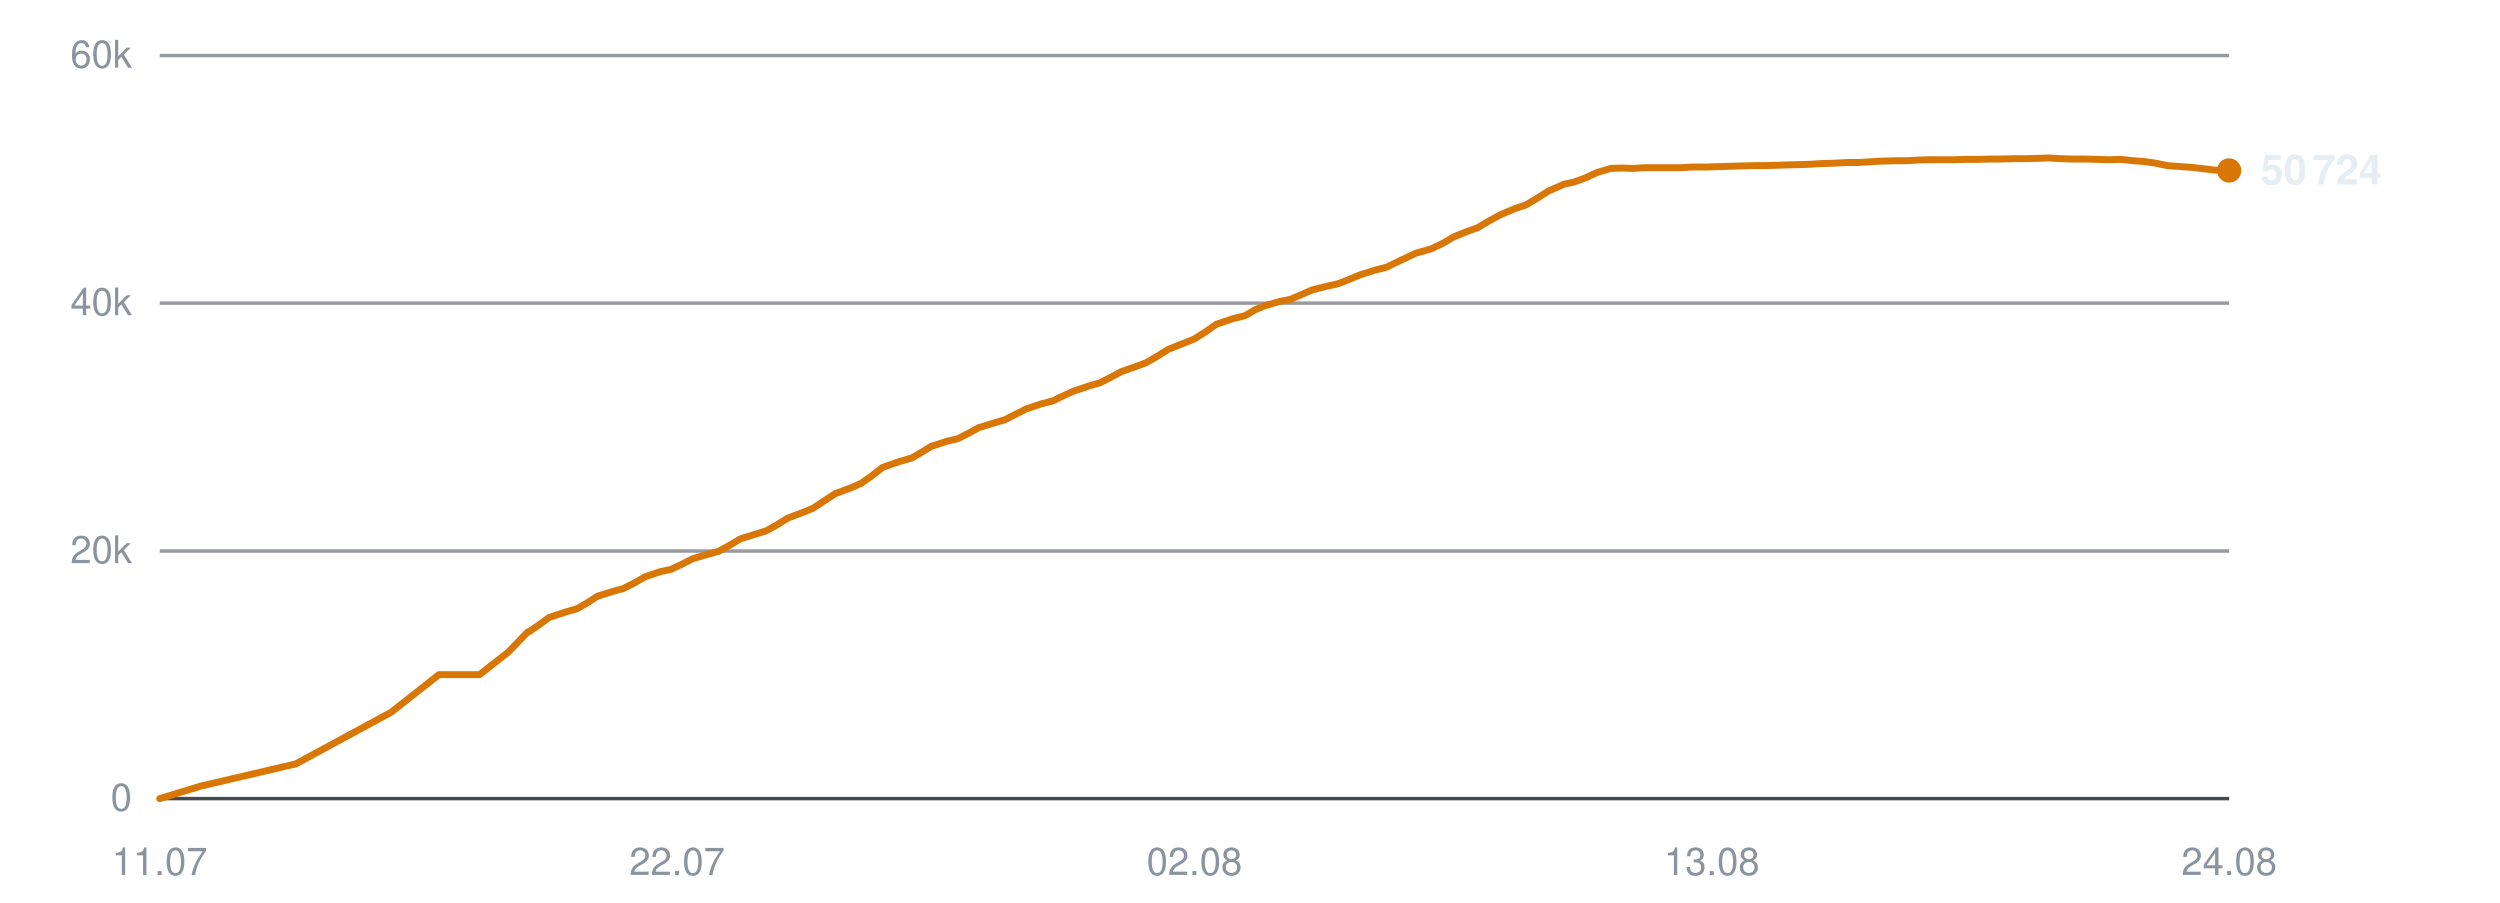
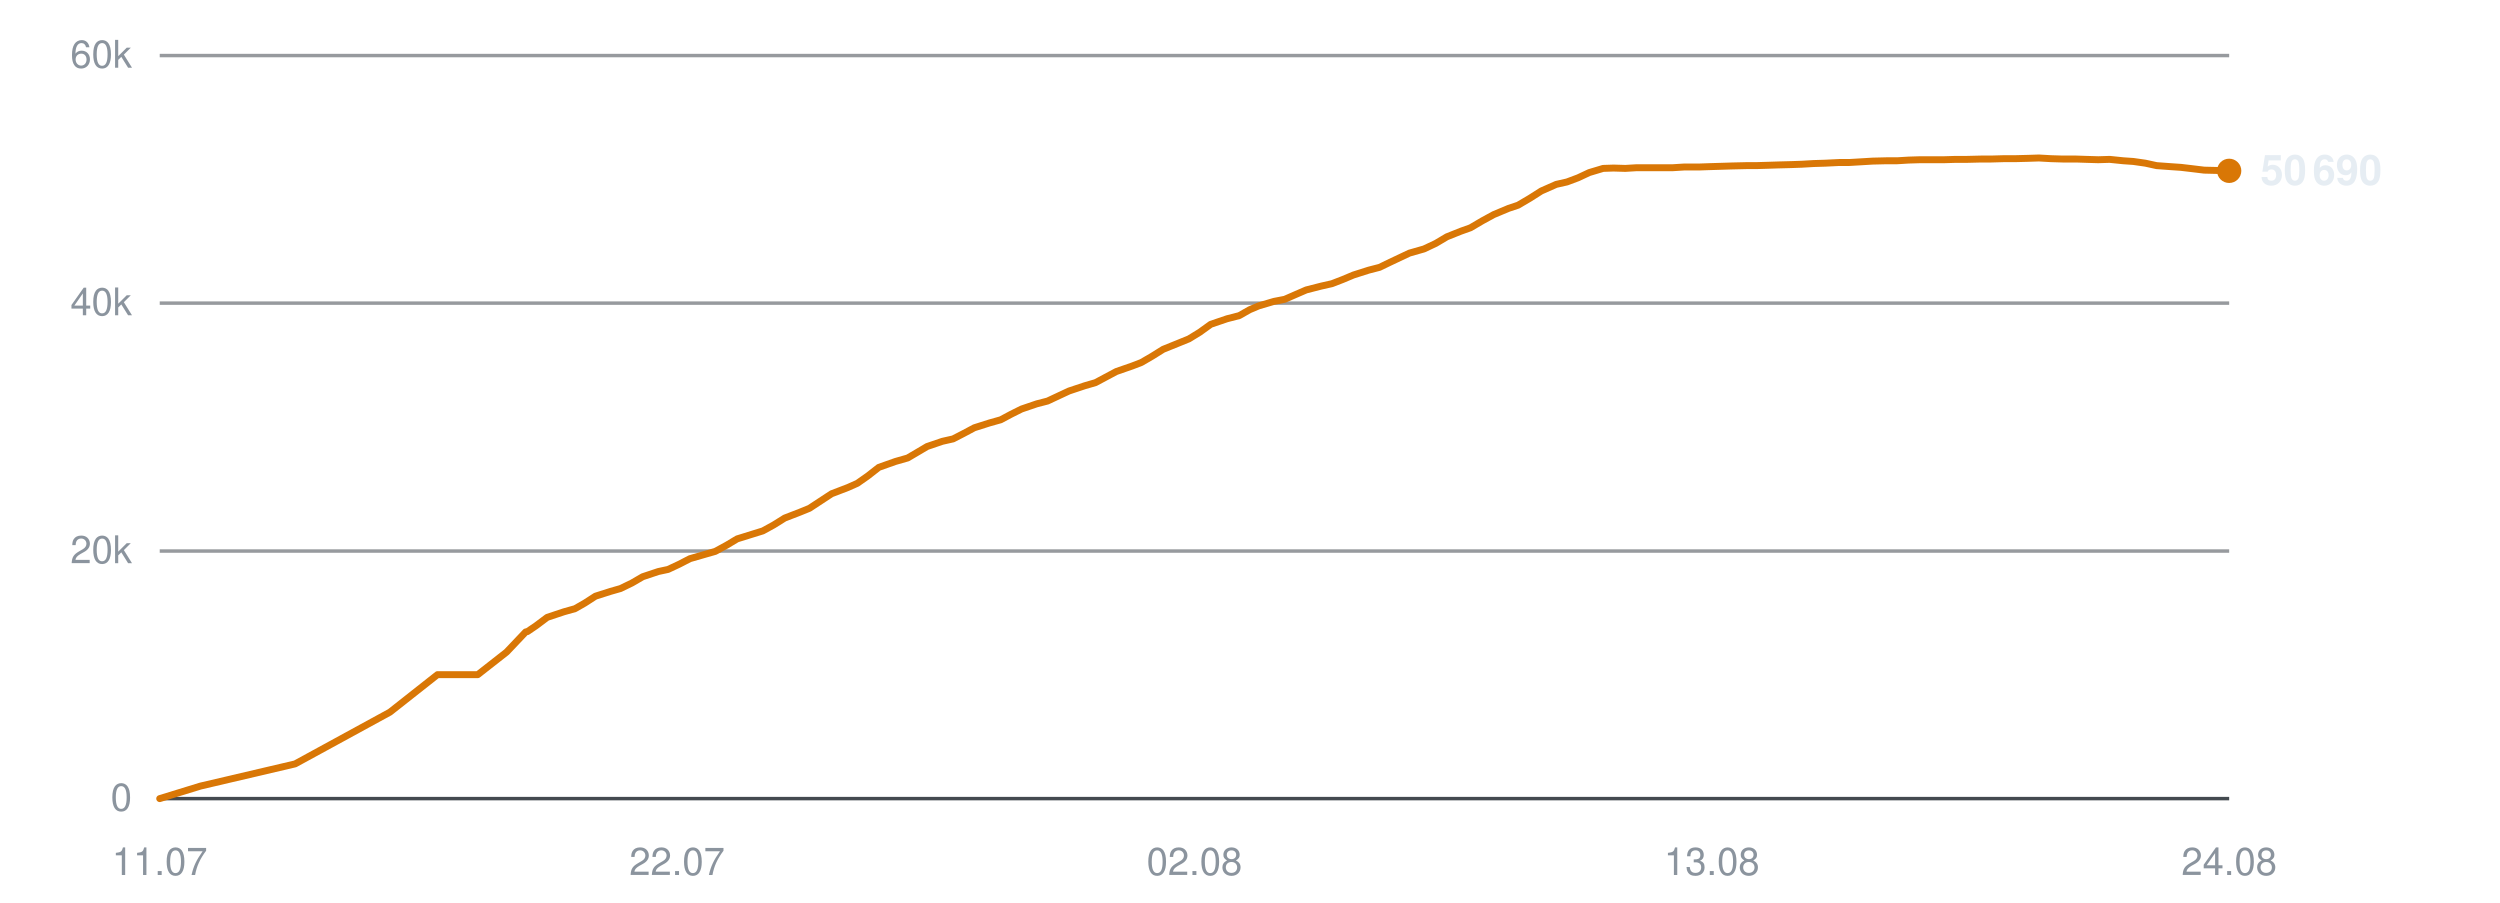
<svg xmlns="http://www.w3.org/2000/svg" viewBox="0 0 720 260" width="720" height="260" role="img" aria-label="Subscribers over time">
  <line x1="46" y1="230.0" x2="642" y2="230.0" stroke="#30363d" stroke-width="1" opacity="0.9" />
  <text x="38" y="233.5" text-anchor="end" font-family="-apple-system,BlinkMacSystemFont,'Segoe UI',Helvetica,Arial,sans-serif" font-size="11" fill="#8b949e">0</text>
  <line x1="46" y1="158.7" x2="642" y2="158.7" stroke="#30363d" stroke-width="1" opacity="0.5" />
  <text x="38" y="162.2" text-anchor="end" font-family="-apple-system,BlinkMacSystemFont,'Segoe UI',Helvetica,Arial,sans-serif" font-size="11" fill="#8b949e">20k</text>
  <line x1="46" y1="87.3" x2="642" y2="87.3" stroke="#30363d" stroke-width="1" opacity="0.5" />
  <text x="38" y="90.8" text-anchor="end" font-family="-apple-system,BlinkMacSystemFont,'Segoe UI',Helvetica,Arial,sans-serif" font-size="11" fill="#8b949e">40k</text>
  <line x1="46" y1="16.0" x2="642" y2="16.0" stroke="#30363d" stroke-width="1" opacity="0.5" />
  <text x="38" y="19.5" text-anchor="end" font-family="-apple-system,BlinkMacSystemFont,'Segoe UI',Helvetica,Arial,sans-serif" font-size="11" fill="#8b949e">60k</text>
  <text x="46.0" y="252" text-anchor="middle" font-family="-apple-system,BlinkMacSystemFont,'Segoe UI',Helvetica,Arial,sans-serif" font-size="11" fill="#8b949e">11.07</text>
  <text x="195.0" y="252" text-anchor="middle" font-family="-apple-system,BlinkMacSystemFont,'Segoe UI',Helvetica,Arial,sans-serif" font-size="11" fill="#8b949e">22.07</text>
  <text x="344.0" y="252" text-anchor="middle" font-family="-apple-system,BlinkMacSystemFont,'Segoe UI',Helvetica,Arial,sans-serif" font-size="11" fill="#8b949e">02.08</text>
  <text x="493.0" y="252" text-anchor="middle" font-family="-apple-system,BlinkMacSystemFont,'Segoe UI',Helvetica,Arial,sans-serif" font-size="11" fill="#8b949e">13.08</text>
  <text x="642.0" y="252" text-anchor="middle" font-family="-apple-system,BlinkMacSystemFont,'Segoe UI',Helvetica,Arial,sans-serif" font-size="11" fill="#8b949e">24.08</text>
-   <polyline points="46.0,230.0 57.8,226.4 85.2,220.0 112.7,205.1 126.4,194.3 138.1,194.3 146.4,187.8 152.0,182.0 152.4,181.9 152.4,181.9 154.9,180.2 158.2,177.8 163.1,176.2 166.2,175.3 169.0,173.7 172.1,171.7 176.6,170.3 179.5,169.5 182.7,167.9 185.8,166.1 190.3,164.6 193.2,164.0 196.4,162.5 199.5,160.9 204.0,159.6 206.9,158.8 210.2,157.0 213.2,155.2 217.7,153.8 220.6,152.9 223.7,151.2 226.9,149.2 231.4,147.5 234.1,146.4 237.3,144.3 240.5,142.2 245.3,140.4 248.0,139.2 251.0,137.1 254.2,134.6 259.1,132.9 262.6,131.9 265.5,130.2 268.1,128.6 272.6,127.1 275.7,126.4 278.9,124.8 281.8,123.2 286.3,121.8 289.4,120.9 292.5,119.3 295.5,117.8 299.9,116.3 303.1,115.5 306.2,114.0 309.3,112.6 313.8,111.1 316.9,110.2 320.0,108.6 323.0,107.0 327.6,105.4 330.2,104.4 333.3,102.6 336.5,100.6 341.3,98.7 344.0,97.6 347.0,95.7 350.3,93.4 355.0,91.8 358.6,90.9 361.5,89.2 364.2,88.1 368.6,86.8 371.7,86.2 374.9,84.8 377.9,83.5 382.3,82.4 385.4,81.7 388.5,80.5 391.6,79.2 396.0,77.8 399.2,77.0 402.3,75.5 407.8,72.9 412.1,71.7 415.5,70.1 418.7,68.2 422.7,66.6 425.5,65.6 428.9,63.6 432.2,61.8 436.5,60.0 439.3,59.1 442.7,57.1 446.0,55.0 450.3,53.1 453.4,52.4 456.7,51.2 459.9,49.7 463.9,48.5 466.9,48.4 470.4,48.5 473.6,48.3 477.8,48.3 480.8,48.3 484.1,48.3 487.4,48.1 491.7,48.1 494.5,48.0 497.9,47.9 501.1,47.8 505.3,47.7 508.2,47.7 511.6,47.6 514.7,47.5 518.5,47.4 521.4,47.3 524.8,47.1 528.2,47.0 532.2,46.8 535.1,46.8 538.6,46.6 541.9,46.4 545.9,46.3 549.0,46.3 552.3,46.1 555.7,46.0 559.6,46.0 562.6,46.0 566.1,45.9 569.4,45.9 573.4,45.8 576.3,45.8 579.8,45.7 583.1,45.7 587.1,45.6 590.1,45.5 593.5,45.7 596.9,45.8 600.8,45.8 603.8,45.9 607.3,46.0 610.6,45.9 614.5,46.3 617.4,46.5 620.9,47.0 624.2,47.7 628.3,48.0 631.2,48.2 634.6,48.6 637.9,49.0 642.0,49.1" fill="none" stroke="#d97706" stroke-width="2" stroke-linejoin="round" stroke-linecap="round" />
-   <circle cx="642.0" cy="49.1" r="3.5" fill="#d97706" />
-   <text x="651.0" y="53.1" font-family="-apple-system,BlinkMacSystemFont,'Segoe UI',Helvetica,Arial,sans-serif" font-size="12" font-weight="600" fill="#e6edf3">50 724</text>
+   <polyline points="46.0,230.0 57.7,226.4 85.0,220.0 112.3,205.1 126.0,194.3 137.6,194.3 145.9,187.8 151.4,182.0 151.8,181.9 151.9,181.9 154.4,180.2 157.6,177.8 162.4,176.2 165.6,175.3 168.4,173.7 171.5,171.7 175.9,170.3 178.7,169.5 182.0,167.9 185.1,166.1 189.6,164.6 192.4,164.0 195.6,162.5 198.7,160.9 203.2,159.6 206.0,158.8 209.3,157.0 212.3,155.2 216.8,153.8 219.7,152.9 222.8,151.2 226.0,149.2 230.4,147.5 233.1,146.4 236.3,144.3 239.5,142.2 244.2,140.4 246.9,139.2 249.9,137.1 253.1,134.6 257.9,132.9 261.4,131.9 264.3,130.2 267.0,128.6 271.4,127.1 274.5,126.4 277.6,124.8 280.6,123.2 285.0,121.8 288.2,120.9 291.2,119.3 294.2,117.8 298.6,116.3 301.7,115.5 304.9,114.0 307.9,112.6 312.4,111.1 315.5,110.2 318.5,108.6 321.5,107.0 326.1,105.4 328.7,104.4 331.8,102.6 335.0,100.6 339.7,98.7 342.4,97.6 345.5,95.7 348.7,93.4 353.4,91.8 356.9,90.9 359.9,89.2 362.5,88.1 366.9,86.8 370.0,86.2 373.2,84.8 376.2,83.5 380.5,82.4 383.6,81.7 386.7,80.5 389.8,79.2 394.2,77.8 397.3,77.0 400.4,75.5 405.9,72.9 410.1,71.7 413.5,70.1 416.7,68.2 420.7,66.6 423.5,65.6 426.9,63.6 430.2,61.8 434.5,60.0 437.2,59.1 440.6,57.1 443.9,55.0 448.2,53.1 451.3,52.4 454.5,51.2 457.7,49.7 461.7,48.5 464.7,48.4 468.1,48.5 471.4,48.3 475.6,48.3 478.5,48.3 481.8,48.3 485.0,48.1 489.3,48.1 492.1,48.0 495.5,47.9 498.7,47.8 502.9,47.7 505.7,47.7 509.1,47.6 512.2,47.5 516.0,47.4 518.9,47.3 522.3,47.1 525.6,47.0 529.7,46.8 532.6,46.8 536.0,46.6 539.3,46.4 543.3,46.3 546.4,46.3 549.7,46.1 553.0,46.0 556.9,46.0 559.9,46.0 563.3,45.9 566.6,45.9 570.6,45.8 573.5,45.8 577.0,45.7 580.3,45.7 584.2,45.6 587.2,45.5 590.7,45.7 594.0,45.8 597.9,45.8 600.9,45.9 604.3,46.0 607.6,45.9 611.5,46.3 614.4,46.5 617.9,47.0 621.1,47.7 625.2,48.0 628.1,48.2 631.5,48.6 634.8,49.0 638.9,49.1 642.0,49.2" fill="none" stroke="#d97706" stroke-width="2" stroke-linejoin="round" stroke-linecap="round" />
+   <circle cx="642.0" cy="49.2" r="3.5" fill="#d97706" />
+   <text x="651.0" y="53.2" font-family="-apple-system,BlinkMacSystemFont,'Segoe UI',Helvetica,Arial,sans-serif" font-size="12" font-weight="600" fill="#e6edf3">50 690</text>
</svg>
